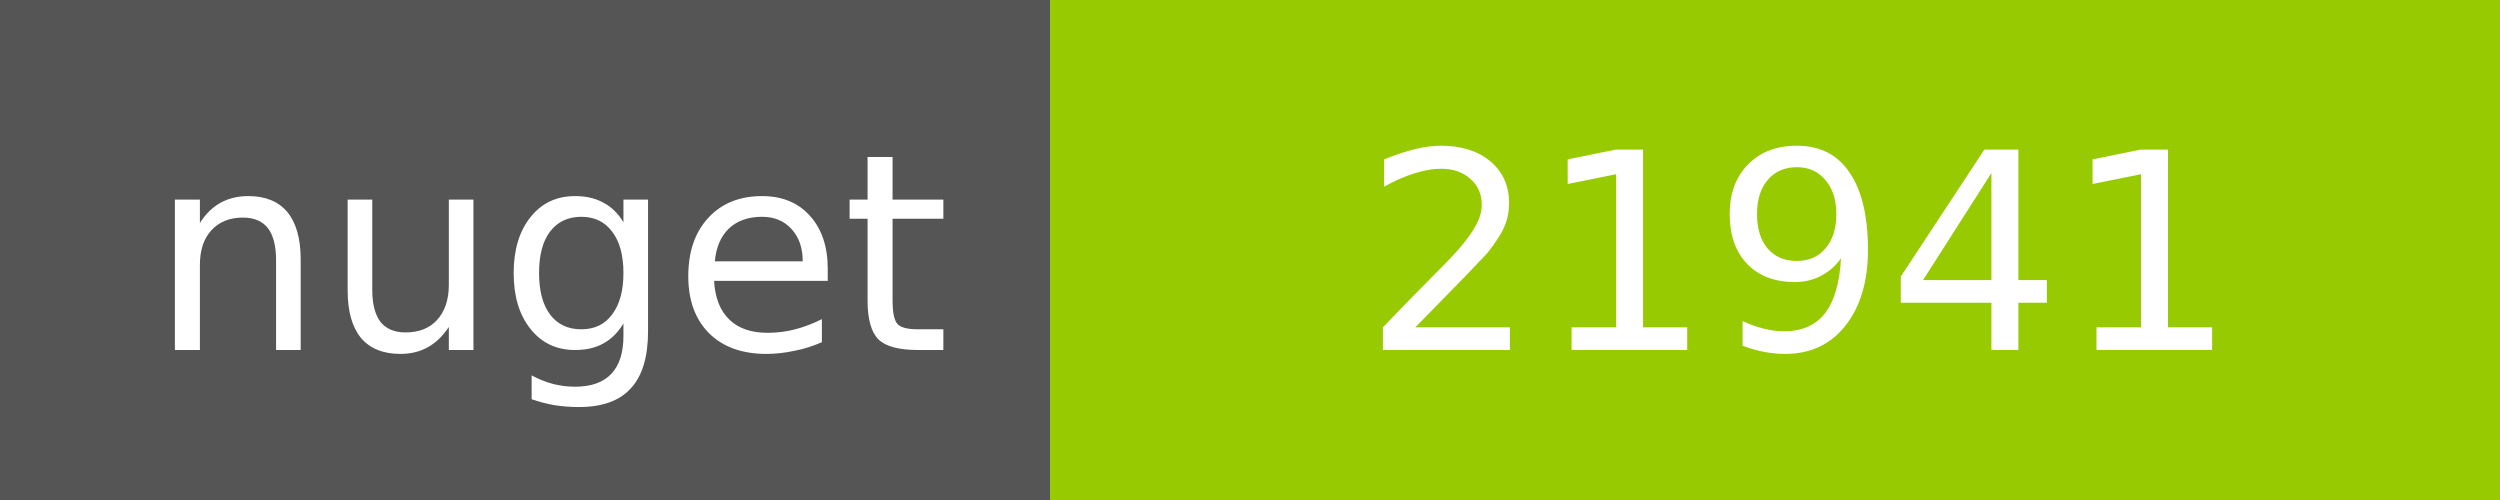
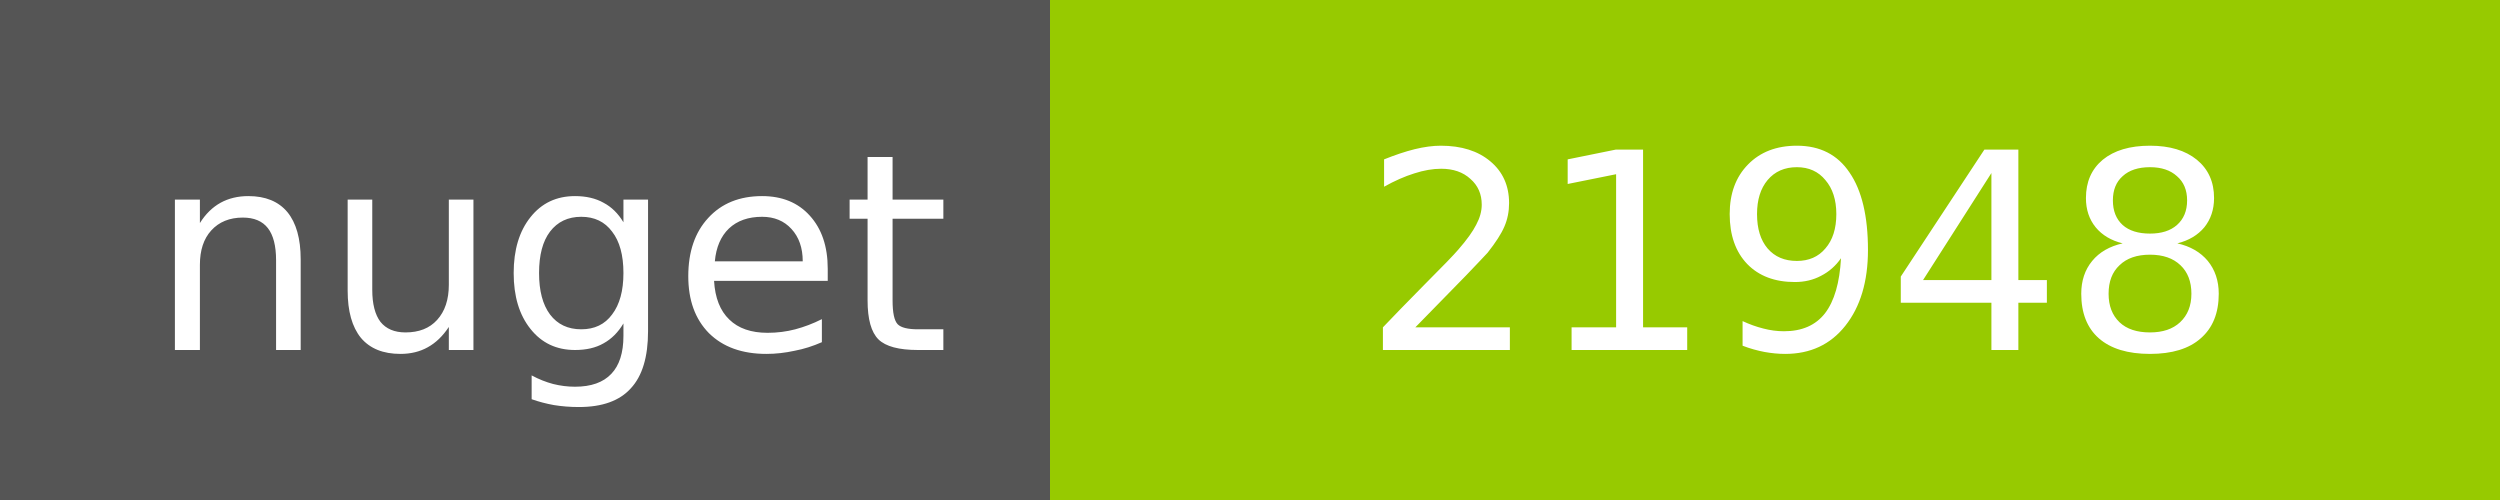
<svg xmlns="http://www.w3.org/2000/svg" width="100" height="20">
  <g shape-rendering="crispEdges">
    <path fill="#555" d="M0 0h42v20H0z" />
    <path fill="#97CA00" d="M42 0h58v20H42z" />
  </g>
  <g fill="#fff" text-anchor="middle" font-family="DejaVu Sans,Verdana,Geneva,sans-serif" font-size="11">
    <text x="22" y="14">nuget</text>
-     <text x="72" y="14">21941</text>
+     <text x="72" y="14">21948</text>
  </g>
</svg>
